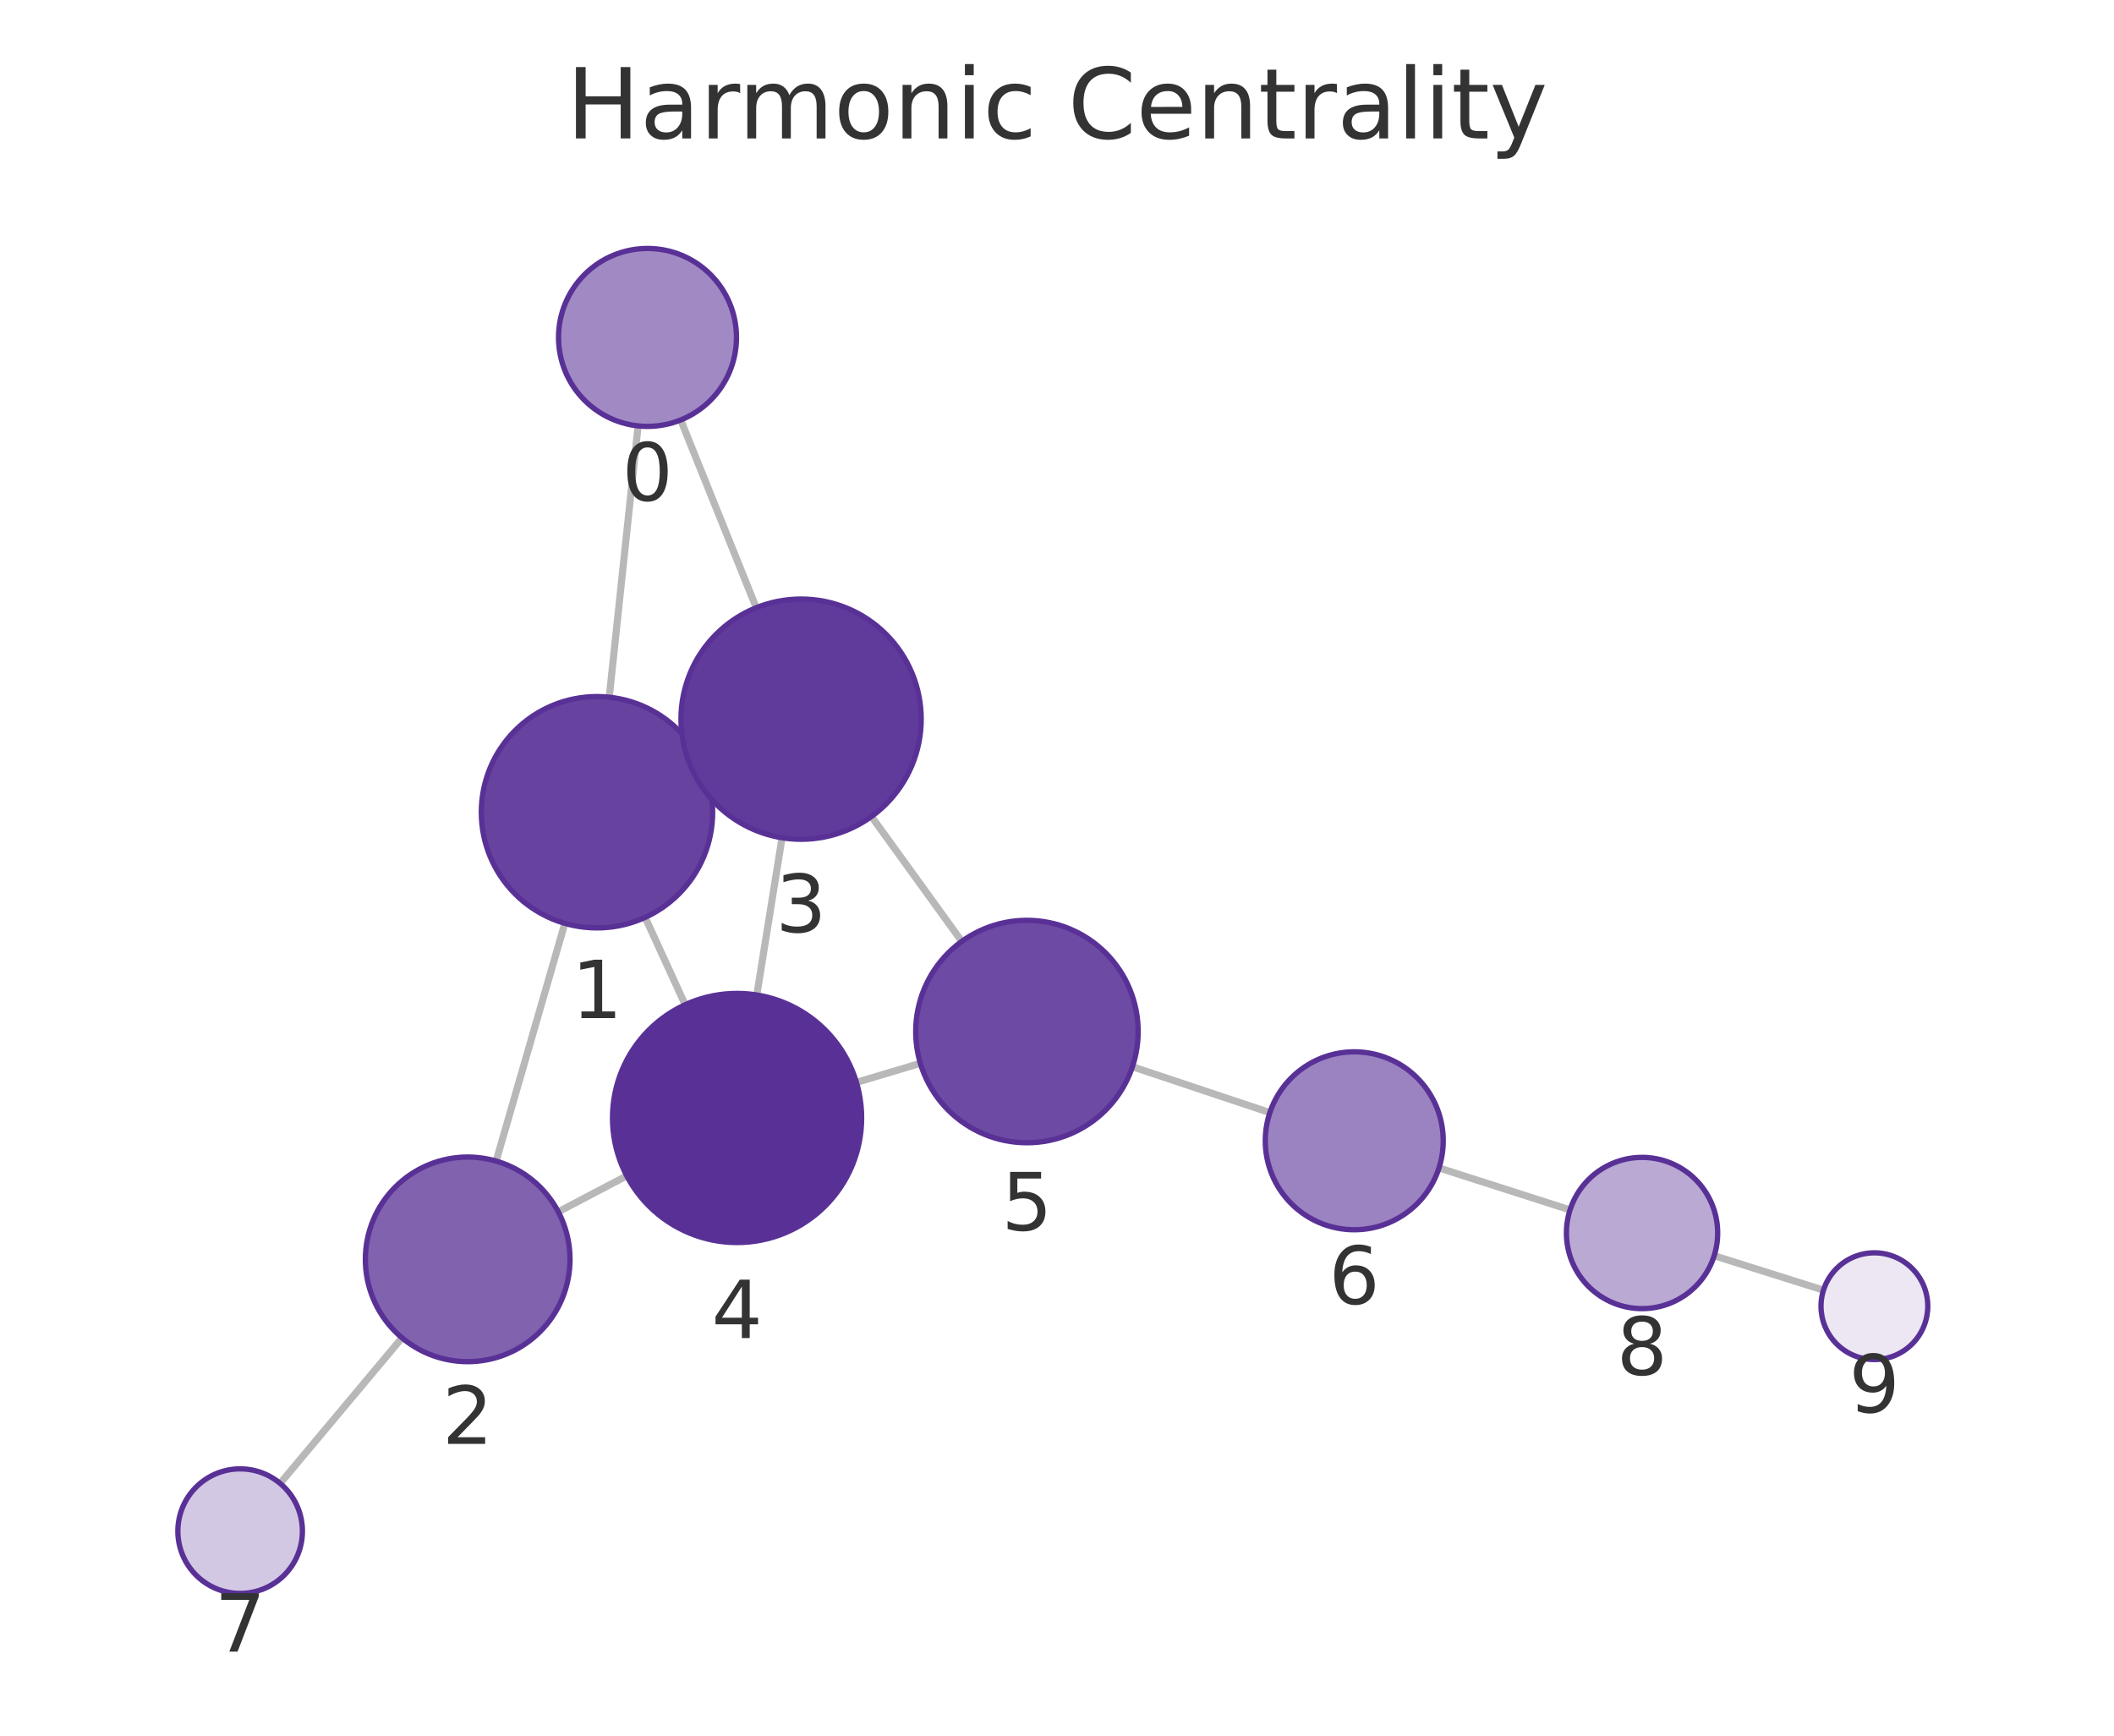
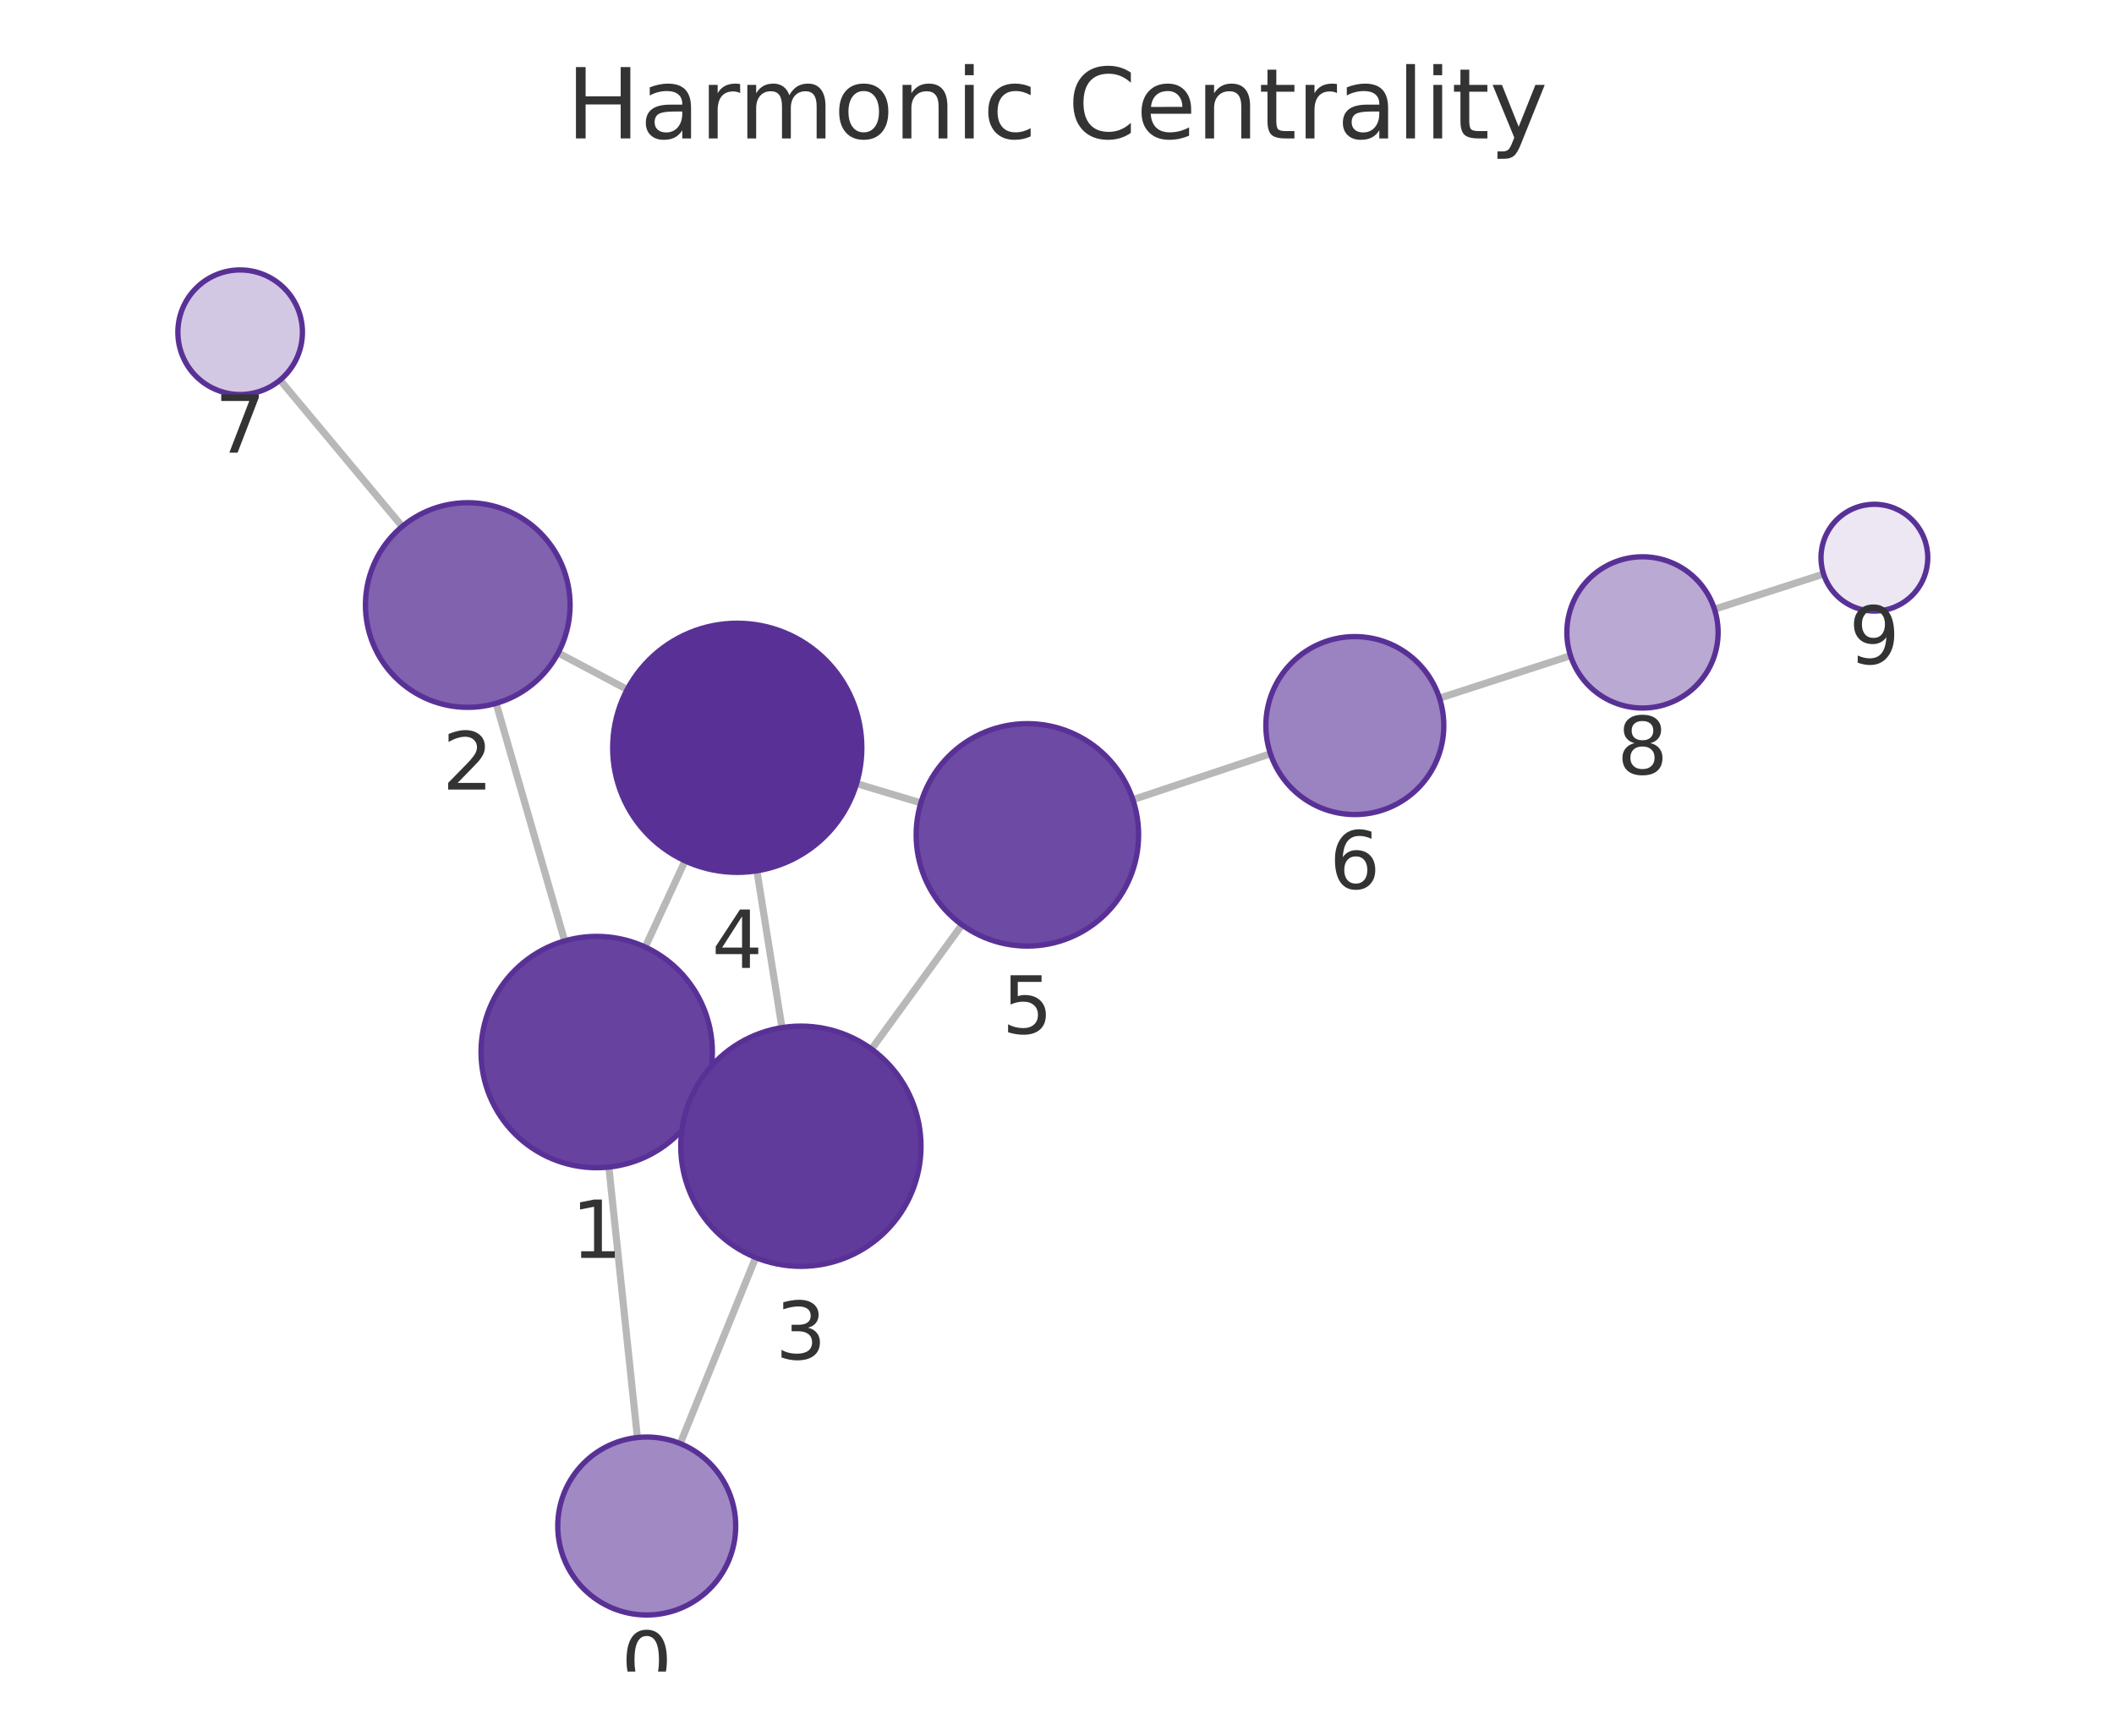
<svg xmlns="http://www.w3.org/2000/svg" xmlns:xlink="http://www.w3.org/1999/xlink" width="237.6pt" height="195.078pt" viewBox="0 0 237.6 195.078" version="1.1">
  <defs>
    <style type="text/css">*{stroke-linejoin: round; stroke-linecap: butt}</style>
  </defs>
  <g id="figure_1">
    <g id="patch_1">
      <path d="M 0 195.078  L 237.6 195.078  L 237.6 0  L 0 0  L 0 195.078  z " style="fill: none" />
    </g>
    <g id="axes_1">
      <g id="patch_2">
        <path d="M 7.2 187.878  L 230.4 187.878  L 230.4 21.558  L 7.2 21.558  L 7.2 187.878  z " style="fill: none" />
      </g>
      <g id="EdgeCollection_1">
-         <path d="M 71.718 47.869  L 68.473 78.364  " clip-path="url(#pfffd3eaae9)" style="fill: #b8b8b8; stroke: #b8b8b8; stroke-width: 0.8" />
-         <path d="M 76.508 47.202  L 84.997 68.305  " clip-path="url(#pfffd3eaae9)" style="fill: #b8b8b8; stroke: #b8b8b8; stroke-width: 0.8" />
-         <path d="M 63.486 103.779  L 55.76 130.498  " clip-path="url(#pfffd3eaae9)" style="fill: #b8b8b8; stroke: #b8b8b8; stroke-width: 0.8" />
-         <path d="M 78.925 85.896  L 77.753 86.431  " clip-path="url(#pfffd3eaae9)" style="fill: #b8b8b8; stroke: #b8b8b8; stroke-width: 0.8" />
-         <path d="M 72.512 103.109  L 77.01 112.926  " clip-path="url(#pfffd3eaae9)" style="fill: #b8b8b8; stroke: #b8b8b8; stroke-width: 0.8" />
-         <path d="M 62.748 136.201  L 70.445 132.16  " clip-path="url(#pfffd3eaae9)" style="fill: #b8b8b8; stroke: #b8b8b8; stroke-width: 0.8" />
-         <path d="M 45.183 150.363  L 31.484 166.725  " clip-path="url(#pfffd3eaae9)" style="fill: #b8b8b8; stroke: #b8b8b8; stroke-width: 0.8" />
-         <path d="M 87.896 94.159  L 85.06 111.831  " clip-path="url(#pfffd3eaae9)" style="fill: #b8b8b8; stroke: #b8b8b8; stroke-width: 0.8" />
-         <path d="M 97.946 91.769  L 108.097 105.809  " clip-path="url(#pfffd3eaae9)" style="fill: #b8b8b8; stroke: #b8b8b8; stroke-width: 0.8" />
-         <path d="M 96.257 121.653  L 103.443 119.511  " clip-path="url(#pfffd3eaae9)" style="fill: #b8b8b8; stroke: #b8b8b8; stroke-width: 0.8" />
-         <path d="M 127.278 119.896  L 142.724 125.052  " clip-path="url(#pfffd3eaae9)" style="fill: #b8b8b8; stroke: #b8b8b8; stroke-width: 0.8" />
-         <path d="M 161.733 131.27  L 176.461 135.989  " clip-path="url(#pfffd3eaae9)" style="fill: #b8b8b8; stroke: #b8b8b8; stroke-width: 0.8" />
-         <path d="M 192.663 141.137  L 204.947 145.007  " clip-path="url(#pfffd3eaae9)" style="fill: #b8b8b8; stroke: #b8b8b8; stroke-width: 0.8" />
+         <path d="M 71.639 161.572  L 68.431 131.173  " clip-path="url(#pd34d2b7a9e)" style="fill: #b8b8b8; stroke: #b8b8b8; stroke-width: 0.8" />
+         <path d="M 76.449 162.25  L 84.937 141.339  " clip-path="url(#pd34d2b7a9e)" style="fill: #b8b8b8; stroke: #b8b8b8; stroke-width: 0.8" />
+         <path d="M 63.463 105.754  L 55.761 79.051  " clip-path="url(#pd34d2b7a9e)" style="fill: #b8b8b8; stroke: #b8b8b8; stroke-width: 0.8" />
+         <path d="M 78.871 123.69  L 77.755 123.176  " clip-path="url(#pd34d2b7a9e)" style="fill: #b8b8b8; stroke: #b8b8b8; stroke-width: 0.8" />
+         <path d="M 72.518 106.444  L 76.993 96.758  " clip-path="url(#pd34d2b7a9e)" style="fill: #b8b8b8; stroke: #b8b8b8; stroke-width: 0.8" />
+         <path d="M 62.736 73.385  L 70.493 77.495  " clip-path="url(#pd34d2b7a9e)" style="fill: #b8b8b8; stroke: #b8b8b8; stroke-width: 0.8" />
+         <path d="M 45.206 59.172  L 31.476 42.716  " clip-path="url(#pd34d2b7a9e)" style="fill: #b8b8b8; stroke: #b8b8b8; stroke-width: 0.8" />
+         <path d="M 87.885 115.499  L 85.071 97.873  " clip-path="url(#pd34d2b7a9e)" style="fill: #b8b8b8; stroke: #b8b8b8; stroke-width: 0.8" />
+         <path d="M 97.955 117.913  L 108.118 103.943  " clip-path="url(#pd34d2b7a9e)" style="fill: #b8b8b8; stroke: #b8b8b8; stroke-width: 0.8" />
+         <path d="M 96.273 88.073  L 103.498 90.241  " clip-path="url(#pd34d2b7a9e)" style="fill: #b8b8b8; stroke: #b8b8b8; stroke-width: 0.8" />
+         <path d="M 127.328 89.877  L 142.789 84.716  " clip-path="url(#pd34d2b7a9e)" style="fill: #b8b8b8; stroke: #b8b8b8; stroke-width: 0.8" />
+         <path d="M 161.788 78.469  L 176.518 73.698  " clip-path="url(#pd34d2b7a9e)" style="fill: #b8b8b8; stroke: #b8b8b8; stroke-width: 0.8" />
+         <path d="M 192.695 68.472  L 204.959 64.519  " clip-path="url(#pd34d2b7a9e)" style="fill: #b8b8b8; stroke: #b8b8b8; stroke-width: 0.8" />
      </g>
      <g id="VertexCollection_1">
-         <path d="M 72.776 47.925  C 75.428 47.925 77.971 46.871 79.847 44.996  C 81.722 43.12 82.776 40.577 82.776 37.925  C 82.776 35.273 81.722 32.729 79.847 30.854  C 77.971 28.978 75.428 27.925 72.776 27.925  C 70.124 27.925 67.58 28.978 65.705 30.854  C 63.829 32.729 62.776 35.273 62.776 37.925  C 62.776 40.577 63.829 43.12 65.705 44.996  C 67.58 46.871 70.124 47.925 72.776 47.925  z " clip-path="url(#pfffd3eaae9)" style="fill: #a18ac4; stroke: #593196; stroke-width: 0.6" />
-         <path d="M 67.097 104.291  C 70.545 104.291 73.852 102.921 76.29 100.483  C 78.728 98.045 80.097 94.738 80.097 91.291  C 80.097 87.843 78.728 84.536 76.29 82.098  C 73.852 79.66 70.545 78.291 67.097 78.291  C 63.65 78.291 60.343 79.66 57.905 82.098  C 55.467 84.536 54.097 87.843 54.097 91.291  C 54.097 94.738 55.467 98.045 57.905 100.483  C 60.343 102.921 63.65 104.291 67.097 104.291  z " clip-path="url(#pfffd3eaae9)" style="fill: #67439f; stroke: #593196; stroke-width: 0.6" />
-         <path d="M 52.565 153.045  C 55.615 153.045 58.54 151.834 60.697 149.677  C 62.853 147.521 64.065 144.595 64.065 141.545  C 64.065 138.496 62.853 135.57 60.697 133.414  C 58.54 131.257 55.615 130.045 52.565 130.045  C 49.515 130.045 46.59 131.257 44.433 133.414  C 42.277 135.57 41.065 138.496 41.065 141.545  C 41.065 144.595 42.277 147.521 44.433 149.677  C 46.59 151.834 49.515 153.045 52.565 153.045  z " clip-path="url(#pfffd3eaae9)" style="fill: #8062af; stroke: #593196; stroke-width: 0.6" />
-         <path d="M 90.036 94.33  C 93.616 94.33 97.05 92.907 99.582 90.375  C 102.113 87.844 103.536 84.41 103.536 80.83  C 103.536 77.249 102.113 73.815 99.582 71.284  C 97.05 68.752 93.616 67.33 90.036 67.33  C 86.456 67.33 83.021 68.752 80.49 71.284  C 77.958 73.815 76.536 77.249 76.536 80.83  C 76.536 84.41 77.958 87.844 80.49 90.375  C 83.021 92.907 86.456 94.33 90.036 94.33  z " clip-path="url(#pfffd3eaae9)" style="fill: #613b9b; stroke: #593196; stroke-width: 0.6" />
-         <path d="M 82.841 139.654  C 86.554 139.654 90.115 138.179 92.741 135.553  C 95.366 132.928 96.841 129.367 96.841 125.654  C 96.841 121.941 95.366 118.38 92.741 115.754  C 90.115 113.129 86.554 111.654 82.841 111.654  C 79.128 111.654 75.567 113.129 72.942 115.754  C 70.316 118.38 68.841 121.941 68.841 125.654  C 68.841 129.367 70.316 132.928 72.942 135.553  C 75.567 138.179 79.128 139.654 82.841 139.654  z " clip-path="url(#pfffd3eaae9)" style="fill: #593196; stroke: #593196; stroke-width: 0.6" />
-         <path d="M 115.421 128.439  C 118.736 128.439 121.916 127.122 124.26 124.778  C 126.604 122.433 127.921 119.254 127.921 115.939  C 127.921 112.624 126.604 109.444 124.26 107.1  C 121.916 104.756 118.736 103.439 115.421 103.439  C 112.106 103.439 108.927 104.756 106.582 107.1  C 104.238 109.444 102.921 112.624 102.921 115.939  C 102.921 119.254 104.238 122.433 106.582 124.778  C 108.927 127.122 112.106 128.439 115.421 128.439  z " clip-path="url(#pfffd3eaae9)" style="fill: #6d4aa3; stroke: #593196; stroke-width: 0.6" />
-         <path d="M 152.21 138.218  C 154.862 138.218 157.406 137.164 159.281 135.289  C 161.156 133.414 162.21 130.87 162.21 128.218  C 162.21 125.566 161.156 123.022 159.281 121.147  C 157.406 119.272 154.862 118.218 152.21 118.218  C 149.558 118.218 147.014 119.272 145.139 121.147  C 143.264 123.022 142.21 125.566 142.21 128.218  C 142.21 130.87 143.264 133.414 145.139 135.289  C 147.014 137.164 149.558 138.218 152.21 138.218  z " clip-path="url(#pfffd3eaae9)" style="fill: #9b82c0; stroke: #593196; stroke-width: 0.6" />
-         <path d="M 26.99 179.092  C 28.847 179.092 30.627 178.354 31.94 177.042  C 33.253 175.729 33.99 173.948 33.99 172.092  C 33.99 170.236 33.253 168.455 31.94 167.142  C 30.627 165.83 28.847 165.092 26.99 165.092  C 25.134 165.092 23.353 165.83 22.041 167.142  C 20.728 168.455 19.99 170.236 19.99 172.092  C 19.99 173.948 20.728 175.729 22.041 177.042  C 23.353 178.354 25.134 179.092 26.99 179.092  z " clip-path="url(#pfffd3eaae9)" style="fill: #d3c8e3; stroke: #593196; stroke-width: 0.6" />
-         <path d="M 184.556 147.083  C 186.81 147.083 188.972 146.188 190.566 144.594  C 192.16 143 193.056 140.838 193.056 138.583  C 193.056 136.329 192.16 134.167 190.566 132.573  C 188.972 130.979 186.81 130.083 184.556 130.083  C 182.302 130.083 180.139 130.979 178.545 132.573  C 176.951 134.167 176.056 136.329 176.056 138.583  C 176.056 140.838 176.951 143 178.545 144.594  C 180.139 146.188 182.302 147.083 184.556 147.083  z " clip-path="url(#pfffd3eaae9)" style="fill: #baa9d3; stroke: #593196; stroke-width: 0.6" />
-         <path d="M 210.67 152.81  C 212.261 152.81 213.787 152.178 214.912 151.053  C 216.038 149.928 216.67 148.402 216.67 146.81  C 216.67 145.219 216.038 143.693 214.912 142.568  C 213.787 141.443 212.261 140.81 210.67 140.81  C 209.079 140.81 207.552 141.443 206.427 142.568  C 205.302 143.693 204.67 145.219 204.67 146.81  C 204.67 148.402 205.302 149.928 206.427 151.053  C 207.552 152.178 209.079 152.81 210.67 152.81  z " clip-path="url(#pfffd3eaae9)" style="fill: #ece7f3; stroke: #593196; stroke-width: 0.6" />
+         <path d="M 72.689 181.516  C 75.341 181.516 77.884 180.463 79.76 178.587  C 81.635 176.712 82.689 174.168 82.689 171.516  C 82.689 168.864 81.635 166.32 79.76 164.445  C 77.884 162.57 75.341 161.516 72.689 161.516  C 70.037 161.516 67.493 162.57 65.618 164.445  C 63.742 166.32 62.689 168.864 62.689 171.516  C 62.689 174.168 63.742 176.712 65.618 178.587  C 67.493 180.463 70.037 181.516 72.689 181.516  z " clip-path="url(#pd34d2b7a9e)" style="fill: #a18ac4; stroke: #593196; stroke-width: 0.6" />
+         <path d="M 67.066 131.245  C 70.514 131.245 73.821 129.876 76.258 127.438  C 78.696 125 80.066 121.693 80.066 118.245  C 80.066 114.798 78.696 111.491 76.258 109.053  C 73.821 106.615 70.514 105.245 67.066 105.245  C 63.618 105.245 60.311 106.615 57.874 109.053  C 55.436 111.491 54.066 114.798 54.066 118.245  C 54.066 121.693 55.436 125 57.874 127.438  C 60.311 129.876 63.618 131.245 67.066 131.245  z " clip-path="url(#pd34d2b7a9e)" style="fill: #67439f; stroke: #593196; stroke-width: 0.6" />
+         <path d="M 52.574 79.501  C 55.624 79.501 58.549 78.29 60.705 76.133  C 62.862 73.977 64.074 71.051 64.074 68.001  C 64.074 64.952 62.862 62.026 60.705 59.87  C 58.549 57.713 55.624 56.501 52.574 56.501  C 49.524 56.501 46.599 57.713 44.442 59.87  C 42.285 62.026 41.074 64.952 41.074 68.001  C 41.074 71.051 42.285 73.977 44.442 76.133  C 46.599 78.29 49.524 79.501 52.574 79.501  z " clip-path="url(#pd34d2b7a9e)" style="fill: #8062af; stroke: #593196; stroke-width: 0.6" />
+         <path d="M 90.014 142.33  C 93.594 142.33 97.028 140.908 99.56 138.376  C 102.091 135.845 103.514 132.411 103.514 128.83  C 103.514 125.25 102.091 121.816 99.56 119.285  C 97.028 116.753 93.594 115.33 90.014 115.33  C 86.434 115.33 83 116.753 80.468 119.285  C 77.936 121.816 76.514 125.25 76.514 128.83  C 76.514 132.411 77.936 135.845 80.468 138.376  C 83 140.908 86.434 142.33 90.014 142.33  z " clip-path="url(#pd34d2b7a9e)" style="fill: #613b9b; stroke: #593196; stroke-width: 0.6" />
+         <path d="M 82.864 98.048  C 86.577 98.048 90.138 96.573 92.764 93.948  C 95.389 91.322 96.864 87.761 96.864 84.048  C 96.864 80.336 95.389 76.774 92.764 74.149  C 90.138 71.523 86.577 70.048 82.864 70.048  C 79.151 70.048 75.59 71.523 72.965 74.149  C 70.339 76.774 68.864 80.336 68.864 84.048  C 68.864 87.761 70.339 91.322 72.965 93.948  C 75.59 96.573 79.151 98.048 82.864 98.048  z " clip-path="url(#pd34d2b7a9e)" style="fill: #593196; stroke: #593196; stroke-width: 0.6" />
+         <path d="M 115.471 106.334  C 118.786 106.334 121.966 105.017 124.31 102.673  C 126.654 100.329 127.971 97.149 127.971 93.834  C 127.971 90.519 126.654 87.34 124.31 84.996  C 121.966 82.651 118.786 81.334 115.471 81.334  C 112.156 81.334 108.976 82.651 106.632 84.996  C 104.288 87.34 102.971 90.519 102.971 93.834  C 102.971 97.149 104.288 100.329 106.632 102.673  C 108.976 105.017 112.156 106.334 115.471 106.334  z " clip-path="url(#pd34d2b7a9e)" style="fill: #6d4aa3; stroke: #593196; stroke-width: 0.6" />
+         <path d="M 152.275 91.55  C 154.927 91.55 157.47 90.496 159.346 88.621  C 161.221 86.746 162.275 84.202 162.275 81.55  C 162.275 78.898 161.221 76.354 159.346 74.479  C 157.47 72.604 154.927 71.55 152.275 71.55  C 149.623 71.55 147.079 72.604 145.204 74.479  C 143.328 76.354 142.275 78.898 142.275 81.55  C 142.275 84.202 143.328 86.746 145.204 88.621  C 147.079 90.496 149.623 91.55 152.275 91.55  z " clip-path="url(#pd34d2b7a9e)" style="fill: #9b82c0; stroke: #593196; stroke-width: 0.6" />
+         <path d="M 26.991 44.341  C 28.848 44.341 30.628 43.604 31.941 42.291  C 33.254 40.979 33.991 39.198 33.991 37.341  C 33.991 35.485 33.254 33.704 31.941 32.392  C 30.628 31.079 28.848 30.341 26.991 30.341  C 25.135 30.341 23.354 31.079 22.041 32.392  C 20.729 33.704 19.991 35.485 19.991 37.341  C 19.991 39.198 20.729 40.979 22.041 42.291  C 23.354 43.604 25.135 44.341 26.991 44.341  z " clip-path="url(#pd34d2b7a9e)" style="fill: #d3c8e3; stroke: #593196; stroke-width: 0.6" />
+         <path d="M 184.605 79.579  C 186.859 79.579 189.021 78.683 190.615 77.089  C 192.209 75.496 193.105 73.333 193.105 71.079  C 193.105 68.825 192.209 66.663 190.615 65.069  C 189.021 63.475 186.859 62.579 184.605 62.579  C 182.351 62.579 180.188 63.475 178.594 65.069  C 177 66.663 176.105 68.825 176.105 71.079  C 176.105 73.333 177 75.496 178.594 77.089  C 180.188 78.683 182.351 79.579 184.605 79.579  z " clip-path="url(#pd34d2b7a9e)" style="fill: #baa9d3; stroke: #593196; stroke-width: 0.6" />
+         <path d="M 210.669 68.679  C 212.26 68.679 213.787 68.046 214.912 66.921  C 216.037 65.796 216.669 64.27 216.669 62.679  C 216.669 61.087 216.037 59.561 214.912 58.436  C 213.787 57.311 212.26 56.679 210.669 56.679  C 209.078 56.679 207.552 57.311 206.427 58.436  C 205.301 59.561 204.669 61.087 204.669 62.679  C 204.669 64.27 205.301 65.796 206.427 66.921  C 207.552 68.046 209.078 68.679 210.669 68.679  z " clip-path="url(#pd34d2b7a9e)" style="fill: #ece7f3; stroke: #593196; stroke-width: 0.6" />
      </g>
      <g id="text_1">
-         <g clip-path="url(#pfffd3eaae9)">
-           <g style="fill: #333333" transform="translate(69.9125 56.26257) scale(0.09 -0.09)">
+         <g clip-path="url(#pd34d2b7a9e)">
+           <g style="fill: #333333" transform="translate(69.82556 189.8542) scale(0.09 -0.09)">
            <defs>
              <path id="DejaVuSans-13" d="M 2034 4250  Q 1547 4250 1301 3770  Q 1056 3291 1056 2328  Q 1056 1369 1301 889  Q 1547 409 2034 409  Q 2525 409 2770 889  Q 3016 1369 3016 2328  Q 3016 3291 2770 3770  Q 2525 4250 2034 4250  z M 2034 4750  Q 2819 4750 3233 4129  Q 3647 3509 3647 2328  Q 3647 1150 3233 529  Q 2819 -91 2034 -91  Q 1250 -91 836 529  Q 422 1150 422 2328  Q 422 3509 836 4129  Q 1250 4750 2034 4750  z " transform="scale(0.015625)" />
            </defs>
            <use xlink:href="#DejaVuSans-13" />
          </g>
        </g>
      </g>
      <g id="text_2">
-         <g clip-path="url(#pfffd3eaae9)">
-           <g style="fill: #333333" transform="translate(64.23429 114.4286) scale(0.09 -0.09)">
+         <g clip-path="url(#pd34d2b7a9e)">
+           <g style="fill: #333333" transform="translate(64.20287 141.3832) scale(0.09 -0.09)">
            <defs>
              <path id="DejaVuSans-14" d="M 794 531  L 1825 531  L 1825 4091  L 703 3866  L 703 4441  L 1819 4666  L 2450 4666  L 2450 531  L 3481 531  L 3481 0  L 794 0  L 794 531  z " transform="scale(0.015625)" />
            </defs>
            <use xlink:href="#DejaVuSans-14" />
          </g>
        </g>
      </g>
      <g id="text_3">
-         <g clip-path="url(#pfffd3eaae9)">
-           <g style="fill: #333333" transform="translate(49.70186 162.2833) scale(0.09 -0.09)">
+         <g clip-path="url(#pd34d2b7a9e)">
+           <g style="fill: #333333" transform="translate(49.71057 88.73936) scale(0.09 -0.09)">
            <defs>
              <path id="DejaVuSans-15" d="M 1228 531  L 3431 531  L 3431 0  L 469 0  L 469 531  Q 828 903 1448 1529  Q 2069 2156 2228 2338  Q 2531 2678 2651 2914  Q 2772 3150 2772 3378  Q 2772 3750 2511 3984  Q 2250 4219 1831 4219  Q 1534 4219 1204 4116  Q 875 4013 500 3803  L 500 4441  Q 881 4594 1212 4672  Q 1544 4750 1819 4750  Q 2544 4750 2975 4387  Q 3406 4025 3406 3419  Q 3406 3131 3298 2873  Q 3191 2616 2906 2266  Q 2828 2175 2409 1742  Q 1991 1309 1228 531  z " transform="scale(0.015625)" />
            </defs>
            <use xlink:href="#DejaVuSans-15" />
          </g>
        </g>
      </g>
      <g id="text_4">
-         <g clip-path="url(#pfffd3eaae9)">
-           <g style="fill: #333333" transform="translate(87.17263 104.7674) scale(0.09 -0.09)">
+         <g clip-path="url(#pd34d2b7a9e)">
+           <g style="fill: #333333" transform="translate(87.15072 152.7683) scale(0.09 -0.09)">
            <defs>
              <path id="DejaVuSans-16" d="M 2597 2516  Q 3050 2419 3304 2112  Q 3559 1806 3559 1356  Q 3559 666 3084 287  Q 2609 -91 1734 -91  Q 1441 -91 1130 -33  Q 819 25 488 141  L 488 750  Q 750 597 1062 519  Q 1375 441 1716 441  Q 2309 441 2620 675  Q 2931 909 2931 1356  Q 2931 1769 2642 2001  Q 2353 2234 1838 2234  L 1294 2234  L 1294 2753  L 1863 2753  Q 2328 2753 2575 2939  Q 2822 3125 2822 3475  Q 2822 3834 2567 4026  Q 2313 4219 1838 4219  Q 1578 4219 1281 4162  Q 984 4106 628 3988  L 628 4550  Q 988 4650 1302 4700  Q 1616 4750 1894 4750  Q 2613 4750 3031 4423  Q 3450 4097 3450 3541  Q 3450 3153 3228 2886  Q 3006 2619 2597 2516  z " transform="scale(0.015625)" />
            </defs>
            <use xlink:href="#DejaVuSans-16" />
          </g>
        </g>
      </g>
      <g id="text_5">
-         <g clip-path="url(#pfffd3eaae9)">
-           <g style="fill: #333333" transform="translate(79.9781 150.3916) scale(0.09 -0.09)">
+         <g clip-path="url(#pd34d2b7a9e)">
+           <g style="fill: #333333" transform="translate(80.00113 108.7863) scale(0.09 -0.09)">
            <defs>
              <path id="DejaVuSans-17" d="M 2419 4116  L 825 1625  L 2419 1625  L 2419 4116  z M 2253 4666  L 3047 4666  L 3047 1625  L 3713 1625  L 3713 1100  L 3047 1100  L 3047 0  L 2419 0  L 2419 1100  L 313 1100  L 313 1709  L 2253 4666  z " transform="scale(0.015625)" />
            </defs>
            <use xlink:href="#DejaVuSans-17" />
          </g>
        </g>
      </g>
      <g id="text_6">
-         <g clip-path="url(#pfffd3eaae9)">
-           <g style="fill: #333333" transform="translate(112.5582 138.2766) scale(0.09 -0.09)">
+         <g clip-path="url(#pd34d2b7a9e)">
+           <g style="fill: #333333" transform="translate(112.6077 116.1723) scale(0.09 -0.09)">
            <defs>
              <path id="DejaVuSans-18" d="M 691 4666  L 3169 4666  L 3169 4134  L 1269 4134  L 1269 2991  Q 1406 3038 1543 3061  Q 1681 3084 1819 3084  Q 2600 3084 3056 2656  Q 3513 2228 3513 1497  Q 3513 744 3044 326  Q 2575 -91 1722 -91  Q 1428 -91 1123 -41  Q 819 9 494 109  L 494 744  Q 775 591 1075 516  Q 1375 441 1709 441  Q 2250 441 2565 725  Q 2881 1009 2881 1497  Q 2881 1984 2565 2268  Q 2250 2553 1709 2553  Q 1456 2553 1204 2497  Q 953 2441 691 2322  L 691 4666  z " transform="scale(0.015625)" />
            </defs>
            <use xlink:href="#DejaVuSans-18" />
          </g>
        </g>
      </g>
      <g id="text_7">
-         <g clip-path="url(#pfffd3eaae9)">
-           <g style="fill: #333333" transform="translate(149.3469 146.556) scale(0.09 -0.09)">
+         <g clip-path="url(#pd34d2b7a9e)">
+           <g style="fill: #333333" transform="translate(149.4115 99.88793) scale(0.09 -0.09)">
            <defs>
              <path id="DejaVuSans-19" d="M 2113 2584  Q 1688 2584 1439 2293  Q 1191 2003 1191 1497  Q 1191 994 1439 701  Q 1688 409 2113 409  Q 2538 409 2786 701  Q 3034 994 3034 1497  Q 3034 2003 2786 2293  Q 2538 2584 2113 2584  z M 3366 4563  L 3366 3988  Q 3128 4100 2886 4159  Q 2644 4219 2406 4219  Q 1781 4219 1451 3797  Q 1122 3375 1075 2522  Q 1259 2794 1537 2939  Q 1816 3084 2150 3084  Q 2853 3084 3261 2657  Q 3669 2231 3669 1497  Q 3669 778 3244 343  Q 2819 -91 2113 -91  Q 1303 -91 875 529  Q 447 1150 447 2328  Q 447 3434 972 4092  Q 1497 4750 2381 4750  Q 2619 4750 2861 4703  Q 3103 4656 3366 4563  z " transform="scale(0.015625)" />
            </defs>
            <use xlink:href="#DejaVuSans-19" />
          </g>
        </g>
      </g>
      <g id="text_8">
-         <g clip-path="url(#pfffd3eaae9)">
-           <g style="fill: #333333" transform="translate(24.1273 185.6299) scale(0.09 -0.09)">
+         <g clip-path="url(#pd34d2b7a9e)">
+           <g style="fill: #333333" transform="translate(24.12797 50.87939) scale(0.09 -0.09)">
            <defs>
              <path id="DejaVuSans-1a" d="M 525 4666  L 3525 4666  L 3525 4397  L 1831 0  L 1172 0  L 2766 4134  L 525 4134  L 525 4666  z " transform="scale(0.015625)" />
            </defs>
            <use xlink:href="#DejaVuSans-1a" />
          </g>
        </g>
      </g>
      <g id="text_9">
-         <g clip-path="url(#pfffd3eaae9)">
-           <g style="fill: #333333" transform="translate(181.6927 154.5212) scale(0.09 -0.09)">
+         <g clip-path="url(#pd34d2b7a9e)">
+           <g style="fill: #333333" transform="translate(181.7417 87.01698) scale(0.09 -0.09)">
            <defs>
              <path id="DejaVuSans-1b" d="M 2034 2216  Q 1584 2216 1326 1975  Q 1069 1734 1069 1313  Q 1069 891 1326 650  Q 1584 409 2034 409  Q 2484 409 2743 651  Q 3003 894 3003 1313  Q 3003 1734 2745 1975  Q 2488 2216 2034 2216  z M 1403 2484  Q 997 2584 770 2862  Q 544 3141 544 3541  Q 544 4100 942 4425  Q 1341 4750 2034 4750  Q 2731 4750 3128 4425  Q 3525 4100 3525 3541  Q 3525 3141 3298 2862  Q 3072 2584 2669 2484  Q 3125 2378 3379 2068  Q 3634 1759 3634 1313  Q 3634 634 3220 271  Q 2806 -91 2034 -91  Q 1263 -91 848 271  Q 434 634 434 1313  Q 434 1759 690 2068  Q 947 2378 1403 2484  z M 1172 3481  Q 1172 3119 1398 2916  Q 1625 2713 2034 2713  Q 2441 2713 2670 2916  Q 2900 3119 2900 3481  Q 2900 3844 2670 4047  Q 2441 4250 2034 4250  Q 1625 4250 1398 4047  Q 1172 3844 1172 3481  z " transform="scale(0.015625)" />
            </defs>
            <use xlink:href="#DejaVuSans-1b" />
          </g>
        </g>
      </g>
      <g id="text_10">
-         <g clip-path="url(#pfffd3eaae9)">
-           <g style="fill: #333333" transform="translate(207.8067 158.7483) scale(0.09 -0.09)">
+         <g clip-path="url(#pd34d2b7a9e)">
+           <g style="fill: #333333" transform="translate(207.8061 74.61657) scale(0.09 -0.09)">
            <defs>
              <path id="DejaVuSans-1c" d="M 703 97  L 703 672  Q 941 559 1184 500  Q 1428 441 1663 441  Q 2288 441 2617 861  Q 2947 1281 2994 2138  Q 2813 1869 2534 1725  Q 2256 1581 1919 1581  Q 1219 1581 811 2004  Q 403 2428 403 3163  Q 403 3881 828 4315  Q 1253 4750 1959 4750  Q 2769 4750 3195 4129  Q 3622 3509 3622 2328  Q 3622 1225 3098 567  Q 2575 -91 1691 -91  Q 1453 -91 1209 -44  Q 966 3 703 97  z M 1959 2075  Q 2384 2075 2632 2365  Q 2881 2656 2881 3163  Q 2881 3666 2632 3958  Q 2384 4250 1959 4250  Q 1534 4250 1286 3958  Q 1038 3666 1038 3163  Q 1038 2656 1286 2365  Q 1534 2075 1959 2075  z " transform="scale(0.015625)" />
            </defs>
            <use xlink:href="#DejaVuSans-1c" />
          </g>
        </g>
      </g>
      <g id="matplotlib.axis_1" />
      <g id="matplotlib.axis_2" />
      <g id="text_11">
        <g style="fill: #333333" transform="translate(63.65477 15.55828) scale(0.11 -0.11)">
          <defs>
            <path id="DejaVuSans-2b" d="M 628 4666  L 1259 4666  L 1259 2753  L 3553 2753  L 3553 4666  L 4184 4666  L 4184 0  L 3553 0  L 3553 2222  L 1259 2222  L 1259 0  L 628 0  L 628 4666  z " transform="scale(0.015625)" />
            <path id="DejaVuSans-44" d="M 2194 1759  Q 1497 1759 1228 1600  Q 959 1441 959 1056  Q 959 750 1161 570  Q 1363 391 1709 391  Q 2188 391 2477 730  Q 2766 1069 2766 1631  L 2766 1759  L 2194 1759  z M 3341 1997  L 3341 0  L 2766 0  L 2766 531  Q 2569 213 2275 61  Q 1981 -91 1556 -91  Q 1019 -91 701 211  Q 384 513 384 1019  Q 384 1609 779 1909  Q 1175 2209 1959 2209  L 2766 2209  L 2766 2266  Q 2766 2663 2505 2880  Q 2244 3097 1772 3097  Q 1472 3097 1187 3025  Q 903 2953 641 2809  L 641 3341  Q 956 3463 1253 3523  Q 1550 3584 1831 3584  Q 2591 3584 2966 3190  Q 3341 2797 3341 1997  z " transform="scale(0.015625)" />
            <path id="DejaVuSans-55" d="M 2631 2963  Q 2534 3019 2420 3045  Q 2306 3072 2169 3072  Q 1681 3072 1420 2755  Q 1159 2438 1159 1844  L 1159 0  L 581 0  L 581 3500  L 1159 3500  L 1159 2956  Q 1341 3275 1631 3429  Q 1922 3584 2338 3584  Q 2397 3584 2469 3576  Q 2541 3569 2628 3553  L 2631 2963  z " transform="scale(0.015625)" />
            <path id="DejaVuSans-50" d="M 3328 2828  Q 3544 3216 3844 3400  Q 4144 3584 4550 3584  Q 5097 3584 5394 3201  Q 5691 2819 5691 2113  L 5691 0  L 5113 0  L 5113 2094  Q 5113 2597 4934 2840  Q 4756 3084 4391 3084  Q 3944 3084 3684 2787  Q 3425 2491 3425 1978  L 3425 0  L 2847 0  L 2847 2094  Q 2847 2600 2669 2842  Q 2491 3084 2119 3084  Q 1678 3084 1418 2786  Q 1159 2488 1159 1978  L 1159 0  L 581 0  L 581 3500  L 1159 3500  L 1159 2956  Q 1356 3278 1631 3431  Q 1906 3584 2284 3584  Q 2666 3584 2933 3390  Q 3200 3197 3328 2828  z " transform="scale(0.015625)" />
            <path id="DejaVuSans-52" d="M 1959 3097  Q 1497 3097 1228 2736  Q 959 2375 959 1747  Q 959 1119 1226 758  Q 1494 397 1959 397  Q 2419 397 2687 759  Q 2956 1122 2956 1747  Q 2956 2369 2687 2733  Q 2419 3097 1959 3097  z M 1959 3584  Q 2709 3584 3137 3096  Q 3566 2609 3566 1747  Q 3566 888 3137 398  Q 2709 -91 1959 -91  Q 1206 -91 779 398  Q 353 888 353 1747  Q 353 2609 779 3096  Q 1206 3584 1959 3584  z " transform="scale(0.015625)" />
            <path id="DejaVuSans-51" d="M 3513 2113  L 3513 0  L 2938 0  L 2938 2094  Q 2938 2591 2744 2837  Q 2550 3084 2163 3084  Q 1697 3084 1428 2787  Q 1159 2491 1159 1978  L 1159 0  L 581 0  L 581 3500  L 1159 3500  L 1159 2956  Q 1366 3272 1645 3428  Q 1925 3584 2291 3584  Q 2894 3584 3203 3211  Q 3513 2838 3513 2113  z " transform="scale(0.015625)" />
            <path id="DejaVuSans-4c" d="M 603 3500  L 1178 3500  L 1178 0  L 603 0  L 603 3500  z M 603 4863  L 1178 4863  L 1178 4134  L 603 4134  L 603 4863  z " transform="scale(0.015625)" />
            <path id="DejaVuSans-46" d="M 3122 3366  L 3122 2828  Q 2878 2963 2633 3030  Q 2388 3097 2138 3097  Q 1578 3097 1268 2742  Q 959 2388 959 1747  Q 959 1106 1268 751  Q 1578 397 2138 397  Q 2388 397 2633 464  Q 2878 531 3122 666  L 3122 134  Q 2881 22 2623 -34  Q 2366 -91 2075 -91  Q 1284 -91 818 406  Q 353 903 353 1747  Q 353 2603 823 3093  Q 1294 3584 2113 3584  Q 2378 3584 2631 3529  Q 2884 3475 3122 3366  z " transform="scale(0.015625)" />
            <path id="DejaVuSans-3" transform="scale(0.015625)" />
            <path id="DejaVuSans-26" d="M 4122 4306  L 4122 3641  Q 3803 3938 3442 4084  Q 3081 4231 2675 4231  Q 1875 4231 1450 3742  Q 1025 3253 1025 2328  Q 1025 1406 1450 917  Q 1875 428 2675 428  Q 3081 428 3442 575  Q 3803 722 4122 1019  L 4122 359  Q 3791 134 3420 21  Q 3050 -91 2638 -91  Q 1578 -91 968 557  Q 359 1206 359 2328  Q 359 3453 968 4101  Q 1578 4750 2638 4750  Q 3056 4750 3426 4639  Q 3797 4528 4122 4306  z " transform="scale(0.015625)" />
            <path id="DejaVuSans-48" d="M 3597 1894  L 3597 1613  L 953 1613  Q 991 1019 1311 708  Q 1631 397 2203 397  Q 2534 397 2845 478  Q 3156 559 3463 722  L 3463 178  Q 3153 47 2828 -22  Q 2503 -91 2169 -91  Q 1331 -91 842 396  Q 353 884 353 1716  Q 353 2575 817 3079  Q 1281 3584 2069 3584  Q 2775 3584 3186 3129  Q 3597 2675 3597 1894  z M 3022 2063  Q 3016 2534 2758 2815  Q 2500 3097 2075 3097  Q 1594 3097 1305 2825  Q 1016 2553 972 2059  L 3022 2063  z " transform="scale(0.015625)" />
            <path id="DejaVuSans-57" d="M 1172 4494  L 1172 3500  L 2356 3500  L 2356 3053  L 1172 3053  L 1172 1153  Q 1172 725 1289 603  Q 1406 481 1766 481  L 2356 481  L 2356 0  L 1766 0  Q 1100 0 847 248  Q 594 497 594 1153  L 594 3053  L 172 3053  L 172 3500  L 594 3500  L 594 4494  L 1172 4494  z " transform="scale(0.015625)" />
            <path id="DejaVuSans-4f" d="M 603 4863  L 1178 4863  L 1178 0  L 603 0  L 603 4863  z " transform="scale(0.015625)" />
            <path id="DejaVuSans-5c" d="M 2059 -325  Q 1816 -950 1584 -1140  Q 1353 -1331 966 -1331  L 506 -1331  L 506 -850  L 844 -850  Q 1081 -850 1212 -737  Q 1344 -625 1503 -206  L 1606 56  L 191 3500  L 800 3500  L 1894 763  L 2988 3500  L 3597 3500  L 2059 -325  z " transform="scale(0.015625)" />
          </defs>
          <use xlink:href="#DejaVuSans-2b" />
          <use xlink:href="#DejaVuSans-44" transform="translate(75.20312 0)" />
          <use xlink:href="#DejaVuSans-55" transform="translate(136.4844 0)" />
          <use xlink:href="#DejaVuSans-50" transform="translate(175.8438 0)" />
          <use xlink:href="#DejaVuSans-52" transform="translate(273.25 0)" />
          <use xlink:href="#DejaVuSans-51" transform="translate(334.4375 0)" />
          <use xlink:href="#DejaVuSans-4c" transform="translate(397.8125 0)" />
          <use xlink:href="#DejaVuSans-46" transform="translate(425.5938 0)" />
          <use xlink:href="#DejaVuSans-3" transform="translate(480.5781 0)" />
          <use xlink:href="#DejaVuSans-26" transform="translate(512.3594 0)" />
          <use xlink:href="#DejaVuSans-48" transform="translate(582.1875 0)" />
          <use xlink:href="#DejaVuSans-51" transform="translate(643.7188 0)" />
          <use xlink:href="#DejaVuSans-57" transform="translate(707.0938 0)" />
          <use xlink:href="#DejaVuSans-55" transform="translate(746.2969 0)" />
          <use xlink:href="#DejaVuSans-44" transform="translate(787.4062 0)" />
          <use xlink:href="#DejaVuSans-4f" transform="translate(848.6875 0)" />
          <use xlink:href="#DejaVuSans-4c" transform="translate(876.4688 0)" />
          <use xlink:href="#DejaVuSans-57" transform="translate(904.25 0)" />
          <use xlink:href="#DejaVuSans-5c" transform="translate(943.4531 0)" />
        </g>
      </g>
    </g>
  </g>
  <defs>
-     <clipPath id="pfffd3eaae9">
+     <clipPath id="pd34d2b7a9e">
      <rect x="7.2" y="21.558" width="223.2" height="166.32" />
    </clipPath>
  </defs>
</svg>
